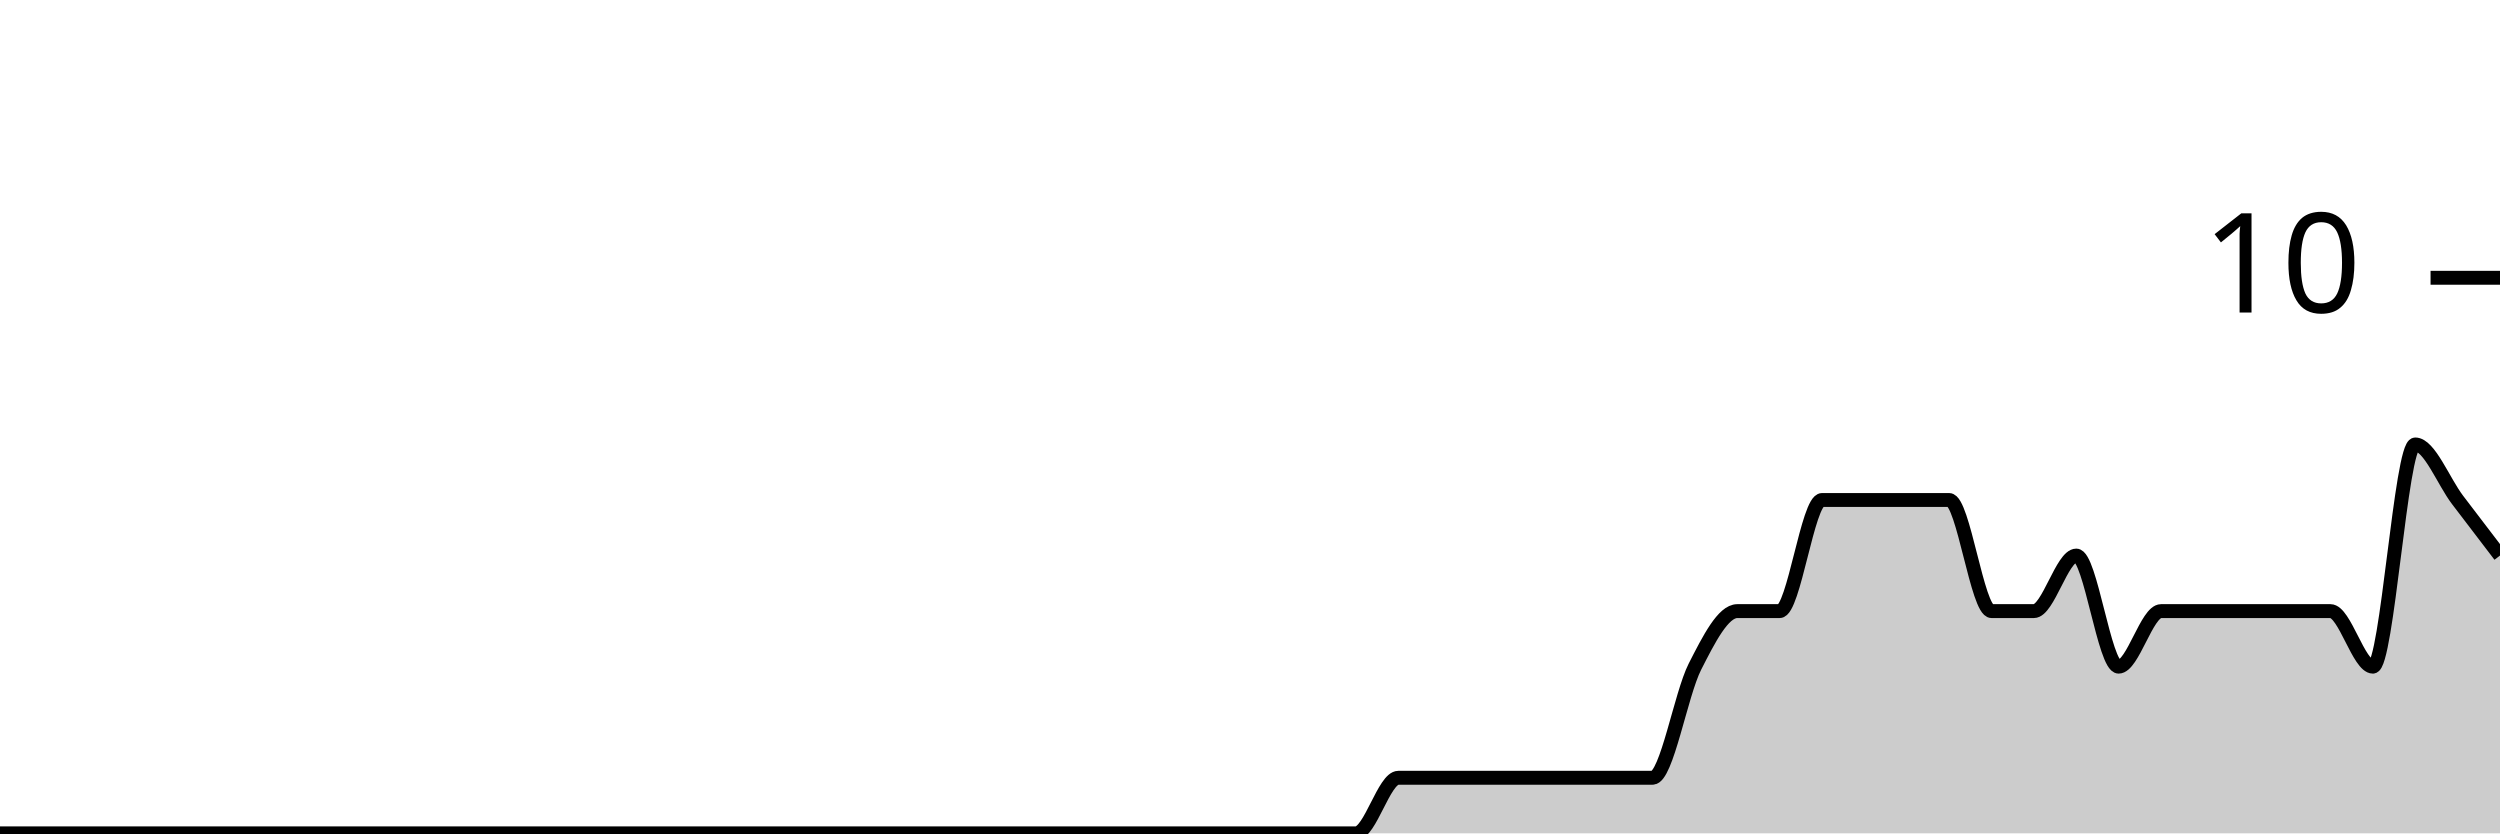
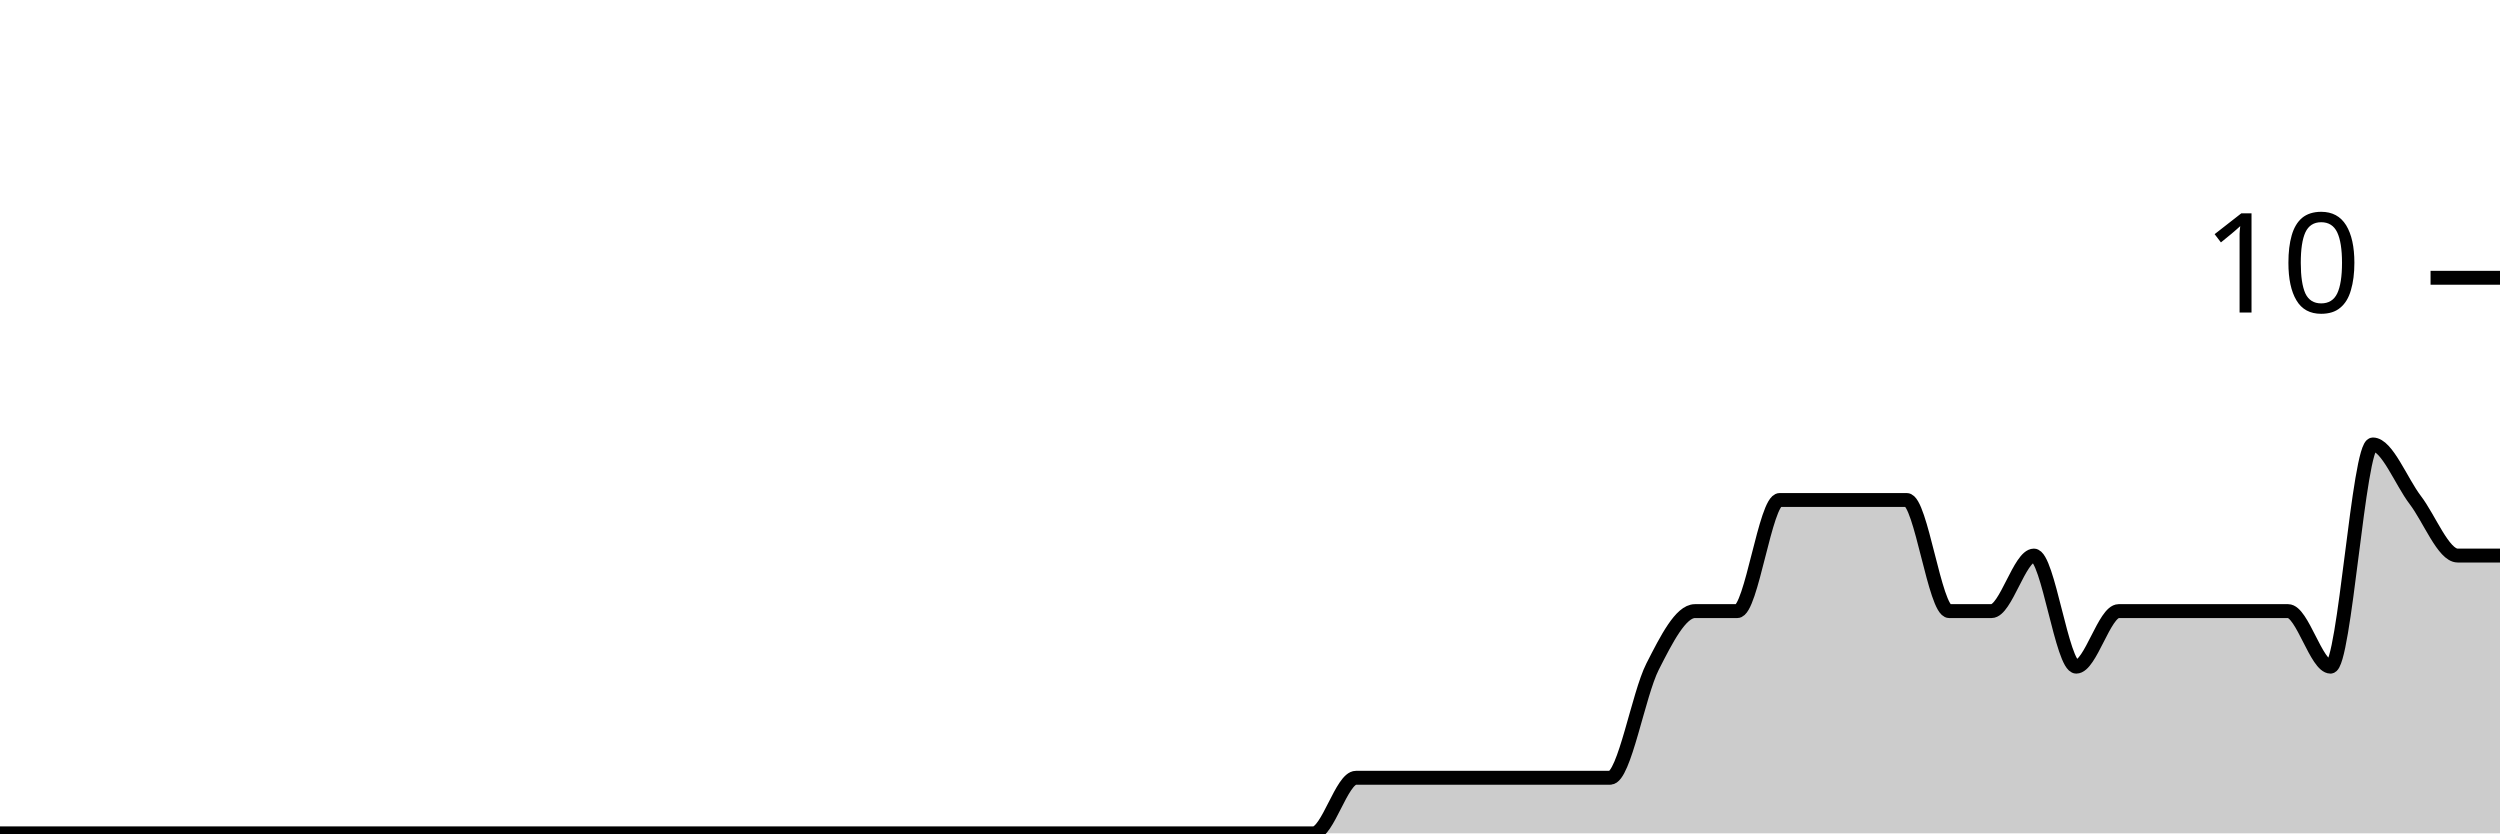
<svg xmlns="http://www.w3.org/2000/svg" viewBox="0 0 180 60">
  <g transform="translate(0,20)">
-     <path class="area" fill="rgba(0, 0, 0, 0.2)" d="M0,40C1.017,40,2.034,40,3.051,40C4.068,40,5.085,40,6.102,40C7.119,40,8.136,40,9.153,40C10.169,40,11.186,40,12.203,40C13.22,40,14.237,40,15.254,40C16.271,40,17.288,40,18.305,40C19.322,40,20.339,40,21.356,40C22.373,40,23.39,40,24.407,40C25.424,40,26.441,40,27.458,40C28.475,40,29.492,40,30.508,40C31.525,40,32.542,40,33.559,40C34.576,40,35.593,40,36.61,40C37.627,40,38.644,40,39.661,40C40.678,40,41.695,40,42.712,40C43.729,40,44.746,40,45.763,40C46.78,40,47.797,40,48.814,40C49.831,40,50.847,40,51.864,40C52.881,40,53.898,40,54.915,40C55.932,40,56.949,40,57.966,40C58.983,40,60,40,61.017,40C62.034,40,63.051,40,64.068,40C65.085,40,66.102,40,67.119,40C68.136,40,69.153,40,70.169,40C71.186,40,72.203,40,73.22,40C74.237,40,75.254,40,76.271,40C77.288,40,78.305,40,79.322,40C80.339,40,81.356,40,82.373,40C83.39,40,84.407,40,85.424,40C86.441,40,87.458,40,88.475,40C89.492,40,90.508,40,91.525,40C92.542,40,93.559,40,94.576,40C95.593,40,96.61,40,97.627,40C98.644,40,99.661,36,100.678,36C101.695,36,102.712,36,103.729,36C104.746,36,105.763,36,106.78,36C107.797,36,108.814,36,109.831,36C110.847,36,111.864,36,112.881,36C113.898,36,114.915,36,115.932,36C116.949,36,117.966,36,118.983,36C120,36,121.017,30,122.034,28C123.051,26,124.068,24,125.085,24C126.102,24,127.119,24,128.136,24C129.153,24,130.169,16,131.186,16C132.203,16,133.22,16,134.237,16C135.254,16,136.271,16,137.288,16C138.305,16,139.322,16,140.339,16C141.356,16,142.373,24,143.39,24C144.407,24,145.424,24,146.441,24C147.458,24,148.475,20,149.492,20C150.508,20,151.525,28,152.542,28C153.559,28,154.576,24,155.593,24C156.61,24,157.627,24,158.644,24C159.661,24,160.678,24,161.695,24C162.712,24,163.729,24,164.746,24C165.763,24,166.78,24,167.797,24C168.814,24,169.831,28,170.847,28C171.864,28,172.881,12,173.898,12C174.915,12,175.932,14.667,176.949,16C177.966,17.333,178.983,18.667,180,20L180,40C178.983,40,177.966,40,176.949,40C175.932,40,174.915,40,173.898,40C172.881,40,171.864,40,170.847,40C169.831,40,168.814,40,167.797,40C166.78,40,165.763,40,164.746,40C163.729,40,162.712,40,161.695,40C160.678,40,159.661,40,158.644,40C157.627,40,156.61,40,155.593,40C154.576,40,153.559,40,152.542,40C151.525,40,150.508,40,149.492,40C148.475,40,147.458,40,146.441,40C145.424,40,144.407,40,143.39,40C142.373,40,141.356,40,140.339,40C139.322,40,138.305,40,137.288,40C136.271,40,135.254,40,134.237,40C133.22,40,132.203,40,131.186,40C130.169,40,129.153,40,128.136,40C127.119,40,126.102,40,125.085,40C124.068,40,123.051,40,122.034,40C121.017,40,120,40,118.983,40C117.966,40,116.949,40,115.932,40C114.915,40,113.898,40,112.881,40C111.864,40,110.847,40,109.831,40C108.814,40,107.797,40,106.78,40C105.763,40,104.746,40,103.729,40C102.712,40,101.695,40,100.678,40C99.661,40,98.644,40,97.627,40C96.61,40,95.593,40,94.576,40C93.559,40,92.542,40,91.525,40C90.508,40,89.492,40,88.475,40C87.458,40,86.441,40,85.424,40C84.407,40,83.39,40,82.373,40C81.356,40,80.339,40,79.322,40C78.305,40,77.288,40,76.271,40C75.254,40,74.237,40,73.22,40C72.203,40,71.186,40,70.169,40C69.153,40,68.136,40,67.119,40C66.102,40,65.085,40,64.068,40C63.051,40,62.034,40,61.017,40C60,40,58.983,40,57.966,40C56.949,40,55.932,40,54.915,40C53.898,40,52.881,40,51.864,40C50.847,40,49.831,40,48.814,40C47.797,40,46.78,40,45.763,40C44.746,40,43.729,40,42.712,40C41.695,40,40.678,40,39.661,40C38.644,40,37.627,40,36.61,40C35.593,40,34.576,40,33.559,40C32.542,40,31.525,40,30.508,40C29.492,40,28.475,40,27.458,40C26.441,40,25.424,40,24.407,40C23.39,40,22.373,40,21.356,40C20.339,40,19.322,40,18.305,40C17.288,40,16.271,40,15.254,40C14.237,40,13.22,40,12.203,40C11.186,40,10.169,40,9.153,40C8.136,40,7.119,40,6.102,40C5.085,40,4.068,40,3.051,40C2.034,40,1.017,40,0,40Z" />
-     <path class="line" stroke="black" fill="none" d="M0,40C1.017,40,2.034,40,3.051,40C4.068,40,5.085,40,6.102,40C7.119,40,8.136,40,9.153,40C10.169,40,11.186,40,12.203,40C13.22,40,14.237,40,15.254,40C16.271,40,17.288,40,18.305,40C19.322,40,20.339,40,21.356,40C22.373,40,23.39,40,24.407,40C25.424,40,26.441,40,27.458,40C28.475,40,29.492,40,30.508,40C31.525,40,32.542,40,33.559,40C34.576,40,35.593,40,36.61,40C37.627,40,38.644,40,39.661,40C40.678,40,41.695,40,42.712,40C43.729,40,44.746,40,45.763,40C46.78,40,47.797,40,48.814,40C49.831,40,50.847,40,51.864,40C52.881,40,53.898,40,54.915,40C55.932,40,56.949,40,57.966,40C58.983,40,60,40,61.017,40C62.034,40,63.051,40,64.068,40C65.085,40,66.102,40,67.119,40C68.136,40,69.153,40,70.169,40C71.186,40,72.203,40,73.22,40C74.237,40,75.254,40,76.271,40C77.288,40,78.305,40,79.322,40C80.339,40,81.356,40,82.373,40C83.39,40,84.407,40,85.424,40C86.441,40,87.458,40,88.475,40C89.492,40,90.508,40,91.525,40C92.542,40,93.559,40,94.576,40C95.593,40,96.61,40,97.627,40C98.644,40,99.661,36,100.678,36C101.695,36,102.712,36,103.729,36C104.746,36,105.763,36,106.78,36C107.797,36,108.814,36,109.831,36C110.847,36,111.864,36,112.881,36C113.898,36,114.915,36,115.932,36C116.949,36,117.966,36,118.983,36C120,36,121.017,30,122.034,28C123.051,26,124.068,24,125.085,24C126.102,24,127.119,24,128.136,24C129.153,24,130.169,16,131.186,16C132.203,16,133.22,16,134.237,16C135.254,16,136.271,16,137.288,16C138.305,16,139.322,16,140.339,16C141.356,16,142.373,24,143.39,24C144.407,24,145.424,24,146.441,24C147.458,24,148.475,20,149.492,20C150.508,20,151.525,28,152.542,28C153.559,28,154.576,24,155.593,24C156.61,24,157.627,24,158.644,24C159.661,24,160.678,24,161.695,24C162.712,24,163.729,24,164.746,24C165.763,24,166.78,24,167.797,24C168.814,24,169.831,28,170.847,28C171.864,28,172.881,12,173.898,12C174.915,12,175.932,14.667,176.949,16C177.966,17.333,178.983,18.667,180,20" />
+     <path class="area" fill="rgba(0, 0, 0, 0.2)" d="M0,40C1.017,40,2.034,40,3.051,40C4.068,40,5.085,40,6.102,40C7.119,40,8.136,40,9.153,40C10.169,40,11.186,40,12.203,40C13.22,40,14.237,40,15.254,40C16.271,40,17.288,40,18.305,40C19.322,40,20.339,40,21.356,40C22.373,40,23.39,40,24.407,40C25.424,40,26.441,40,27.458,40C28.475,40,29.492,40,30.508,40C31.525,40,32.542,40,33.559,40C34.576,40,35.593,40,36.61,40C37.627,40,38.644,40,39.661,40C40.678,40,41.695,40,42.712,40C43.729,40,44.746,40,45.763,40C46.78,40,47.797,40,48.814,40C49.831,40,50.847,40,51.864,40C52.881,40,53.898,40,54.915,40C55.932,40,56.949,40,57.966,40C58.983,40,60,40,61.017,40C62.034,40,63.051,40,64.068,40C65.085,40,66.102,40,67.119,40C68.136,40,69.153,40,70.169,40C71.186,40,72.203,40,73.22,40C74.237,40,75.254,40,76.271,40C77.288,40,78.305,40,79.322,40C80.339,40,81.356,40,82.373,40C83.39,40,84.407,40,85.424,40C86.441,40,87.458,40,88.475,40C89.492,40,90.508,40,91.525,40C92.542,40,93.559,40,94.576,40C95.593,40,96.61,36,97.627,36C98.644,36,99.661,36,100.678,36C101.695,36,102.712,36,103.729,36C104.746,36,105.763,36,106.78,36C107.797,36,108.814,36,109.831,36C110.847,36,111.864,36,112.881,36C113.898,36,114.915,36,115.932,36C116.949,36,117.966,30,118.983,28C120,26,121.017,24,122.034,24C123.051,24,124.068,24,125.085,24C126.102,24,127.119,16,128.136,16C129.153,16,130.169,16,131.186,16C132.203,16,133.22,16,134.237,16C135.254,16,136.271,16,137.288,16C138.305,16,139.322,24,140.339,24C141.356,24,142.373,24,143.39,24C144.407,24,145.424,20,146.441,20C147.458,20,148.475,28,149.492,28C150.508,28,151.525,24,152.542,24C153.559,24,154.576,24,155.593,24C156.61,24,157.627,24,158.644,24C159.661,24,160.678,24,161.695,24C162.712,24,163.729,24,164.746,24C165.763,24,166.78,28,167.797,28C168.814,28,169.831,12,170.847,12C171.864,12,172.881,14.667,173.898,16C174.915,17.333,175.932,20,176.949,20C177.966,20,178.983,20,180,20L180,40C178.983,40,177.966,40,176.949,40C175.932,40,174.915,40,173.898,40C172.881,40,171.864,40,170.847,40C169.831,40,168.814,40,167.797,40C166.78,40,165.763,40,164.746,40C163.729,40,162.712,40,161.695,40C160.678,40,159.661,40,158.644,40C157.627,40,156.61,40,155.593,40C154.576,40,153.559,40,152.542,40C151.525,40,150.508,40,149.492,40C148.475,40,147.458,40,146.441,40C145.424,40,144.407,40,143.39,40C142.373,40,141.356,40,140.339,40C139.322,40,138.305,40,137.288,40C136.271,40,135.254,40,134.237,40C133.22,40,132.203,40,131.186,40C130.169,40,129.153,40,128.136,40C127.119,40,126.102,40,125.085,40C124.068,40,123.051,40,122.034,40C121.017,40,120,40,118.983,40C117.966,40,116.949,40,115.932,40C114.915,40,113.898,40,112.881,40C111.864,40,110.847,40,109.831,40C108.814,40,107.797,40,106.78,40C105.763,40,104.746,40,103.729,40C102.712,40,101.695,40,100.678,40C99.661,40,98.644,40,97.627,40C96.61,40,95.593,40,94.576,40C93.559,40,92.542,40,91.525,40C90.508,40,89.492,40,88.475,40C87.458,40,86.441,40,85.424,40C84.407,40,83.39,40,82.373,40C81.356,40,80.339,40,79.322,40C78.305,40,77.288,40,76.271,40C75.254,40,74.237,40,73.22,40C72.203,40,71.186,40,70.169,40C69.153,40,68.136,40,67.119,40C66.102,40,65.085,40,64.068,40C63.051,40,62.034,40,61.017,40C60,40,58.983,40,57.966,40C56.949,40,55.932,40,54.915,40C53.898,40,52.881,40,51.864,40C50.847,40,49.831,40,48.814,40C47.797,40,46.78,40,45.763,40C44.746,40,43.729,40,42.712,40C41.695,40,40.678,40,39.661,40C38.644,40,37.627,40,36.61,40C35.593,40,34.576,40,33.559,40C32.542,40,31.525,40,30.508,40C29.492,40,28.475,40,27.458,40C26.441,40,25.424,40,24.407,40C23.39,40,22.373,40,21.356,40C20.339,40,19.322,40,18.305,40C17.288,40,16.271,40,15.254,40C14.237,40,13.22,40,12.203,40C11.186,40,10.169,40,9.153,40C8.136,40,7.119,40,6.102,40C5.085,40,4.068,40,3.051,40C2.034,40,1.017,40,0,40Z" />
+     <path class="line" stroke="black" fill="none" d="M0,40C1.017,40,2.034,40,3.051,40C4.068,40,5.085,40,6.102,40C7.119,40,8.136,40,9.153,40C10.169,40,11.186,40,12.203,40C13.22,40,14.237,40,15.254,40C16.271,40,17.288,40,18.305,40C19.322,40,20.339,40,21.356,40C22.373,40,23.39,40,24.407,40C25.424,40,26.441,40,27.458,40C28.475,40,29.492,40,30.508,40C31.525,40,32.542,40,33.559,40C34.576,40,35.593,40,36.61,40C37.627,40,38.644,40,39.661,40C40.678,40,41.695,40,42.712,40C43.729,40,44.746,40,45.763,40C46.78,40,47.797,40,48.814,40C49.831,40,50.847,40,51.864,40C52.881,40,53.898,40,54.915,40C55.932,40,56.949,40,57.966,40C58.983,40,60,40,61.017,40C62.034,40,63.051,40,64.068,40C65.085,40,66.102,40,67.119,40C68.136,40,69.153,40,70.169,40C71.186,40,72.203,40,73.22,40C74.237,40,75.254,40,76.271,40C77.288,40,78.305,40,79.322,40C80.339,40,81.356,40,82.373,40C83.39,40,84.407,40,85.424,40C86.441,40,87.458,40,88.475,40C89.492,40,90.508,40,91.525,40C92.542,40,93.559,40,94.576,40C95.593,40,96.61,36,97.627,36C98.644,36,99.661,36,100.678,36C101.695,36,102.712,36,103.729,36C104.746,36,105.763,36,106.78,36C107.797,36,108.814,36,109.831,36C110.847,36,111.864,36,112.881,36C113.898,36,114.915,36,115.932,36C116.949,36,117.966,30,118.983,28C120,26,121.017,24,122.034,24C123.051,24,124.068,24,125.085,24C126.102,24,127.119,16,128.136,16C129.153,16,130.169,16,131.186,16C132.203,16,133.22,16,134.237,16C135.254,16,136.271,16,137.288,16C138.305,16,139.322,24,140.339,24C141.356,24,142.373,24,143.39,24C144.407,24,145.424,20,146.441,20C147.458,20,148.475,28,149.492,28C150.508,28,151.525,24,152.542,24C153.559,24,154.576,24,155.593,24C156.61,24,157.627,24,158.644,24C159.661,24,160.678,24,161.695,24C162.712,24,163.729,24,164.746,24C165.763,24,166.78,28,167.797,28C168.814,28,169.831,12,170.847,12C171.864,12,172.881,14.667,173.898,16C174.915,17.333,175.932,20,176.949,20C177.966,20,178.983,20,180,20" />
    <path class="axis-ceiling" stroke-width="1" stroke="black" fill="none" d="M175,0L180,0" />
    <text class="axis-ceiling-label" font-family="sans-serif" text-anchor="end" font-size="10px" x="170" y="2.5">10</text>
  </g>
</svg>
